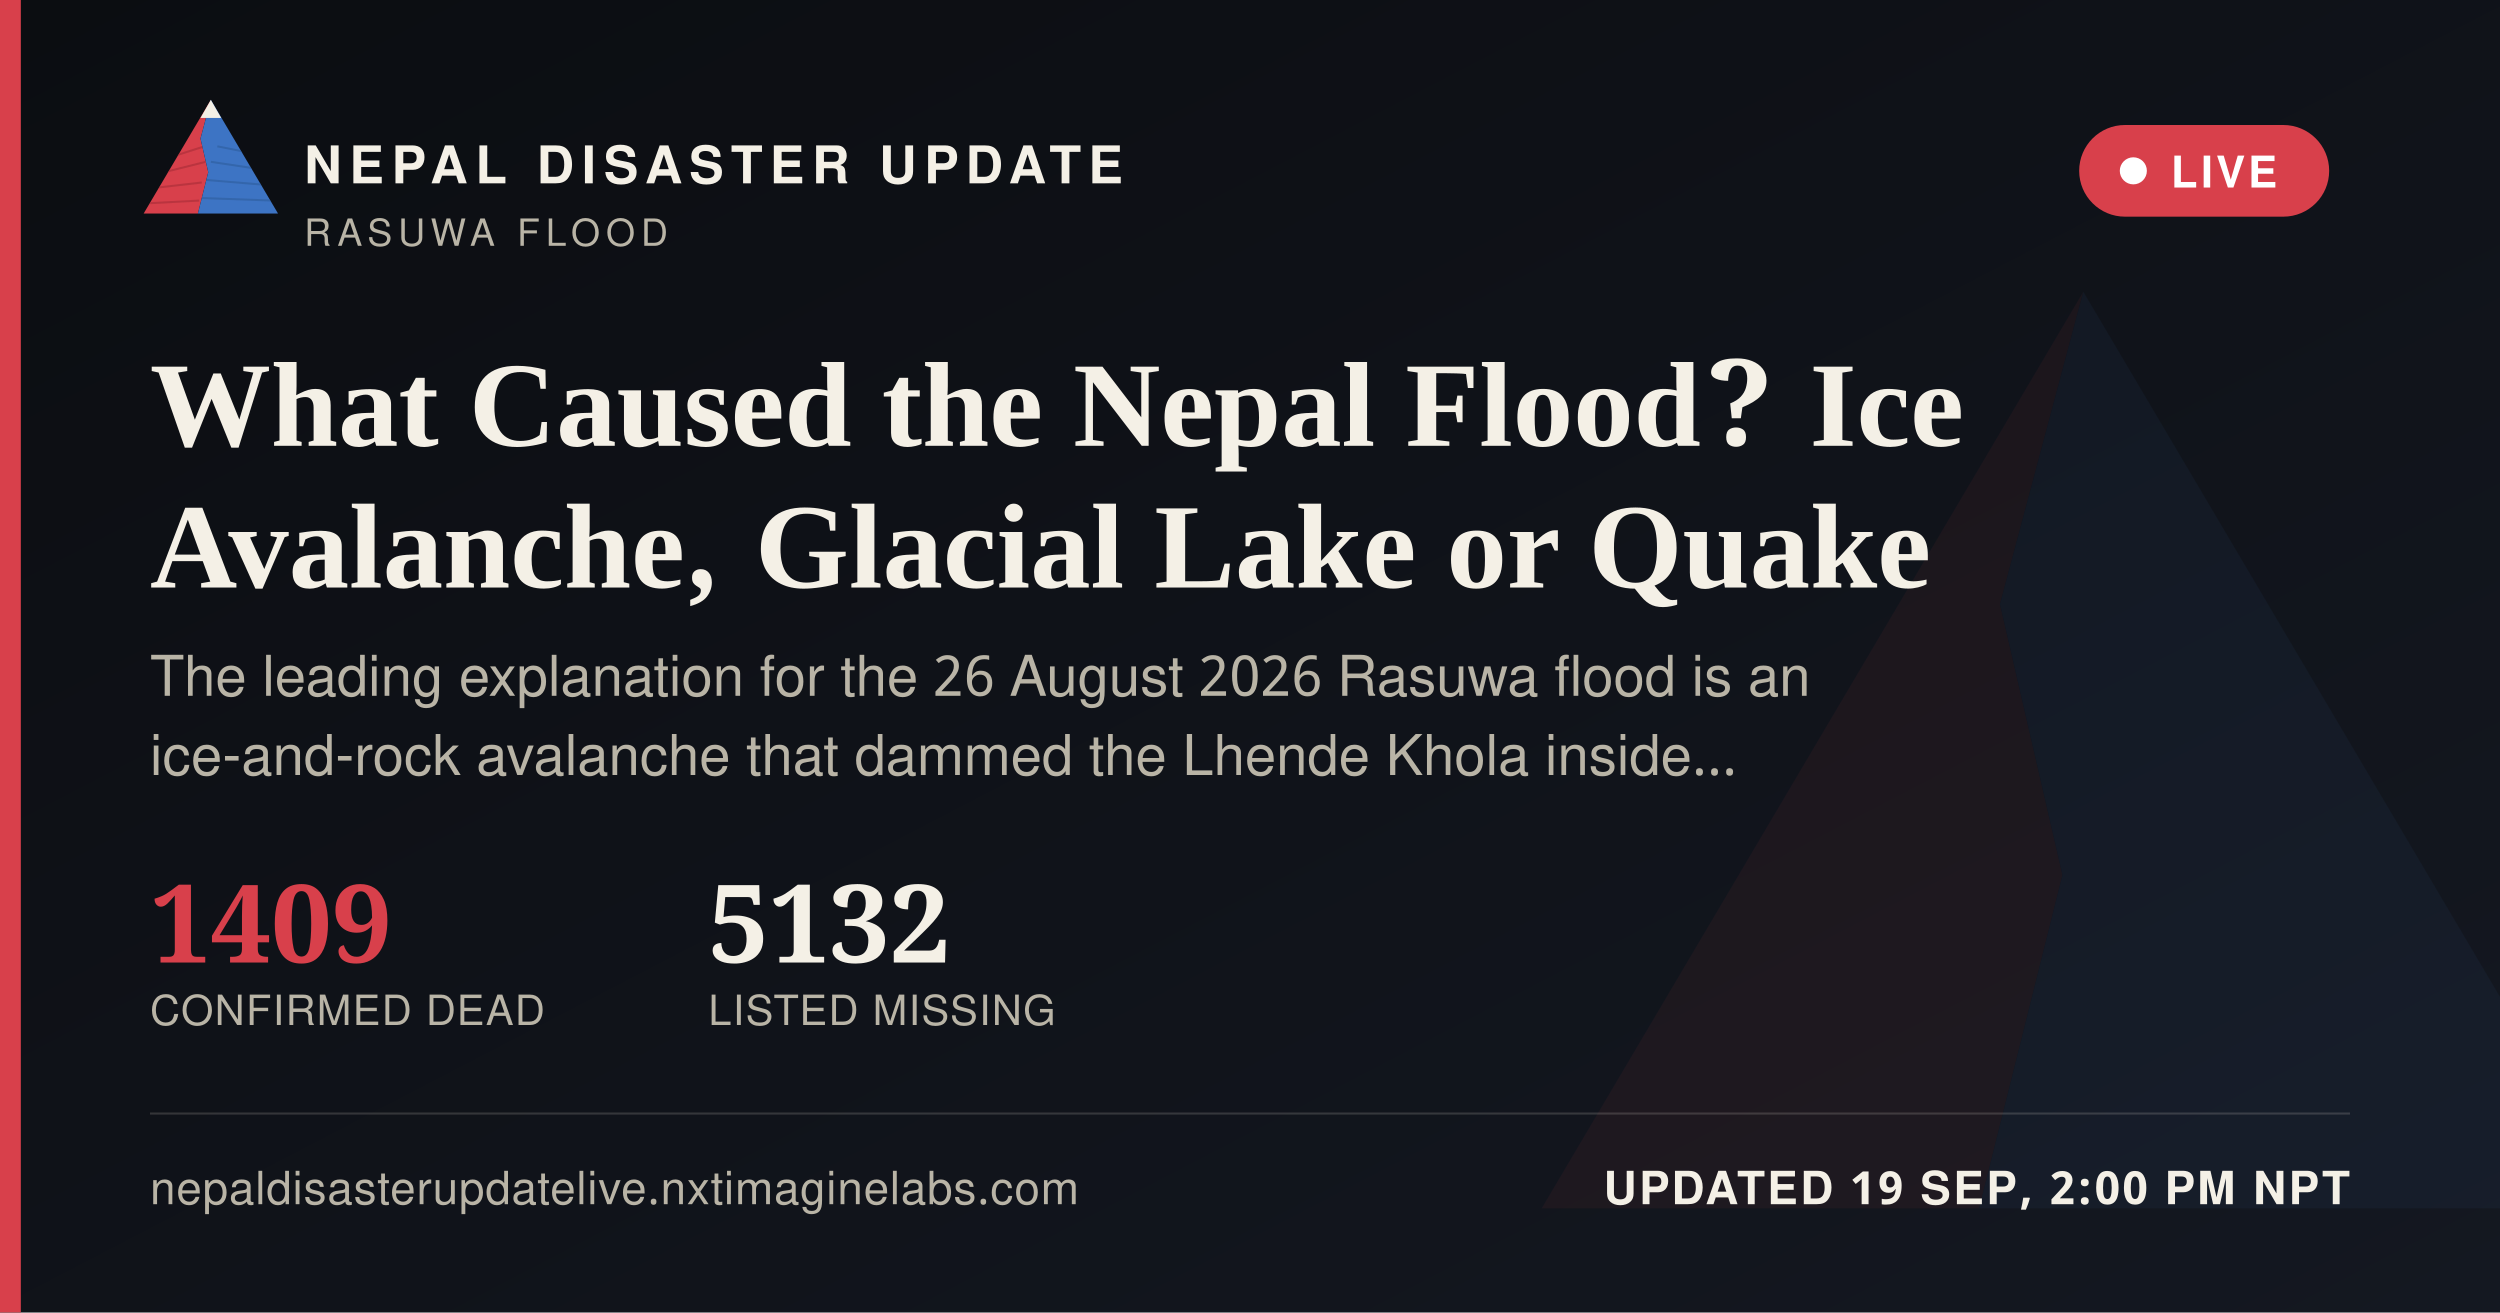
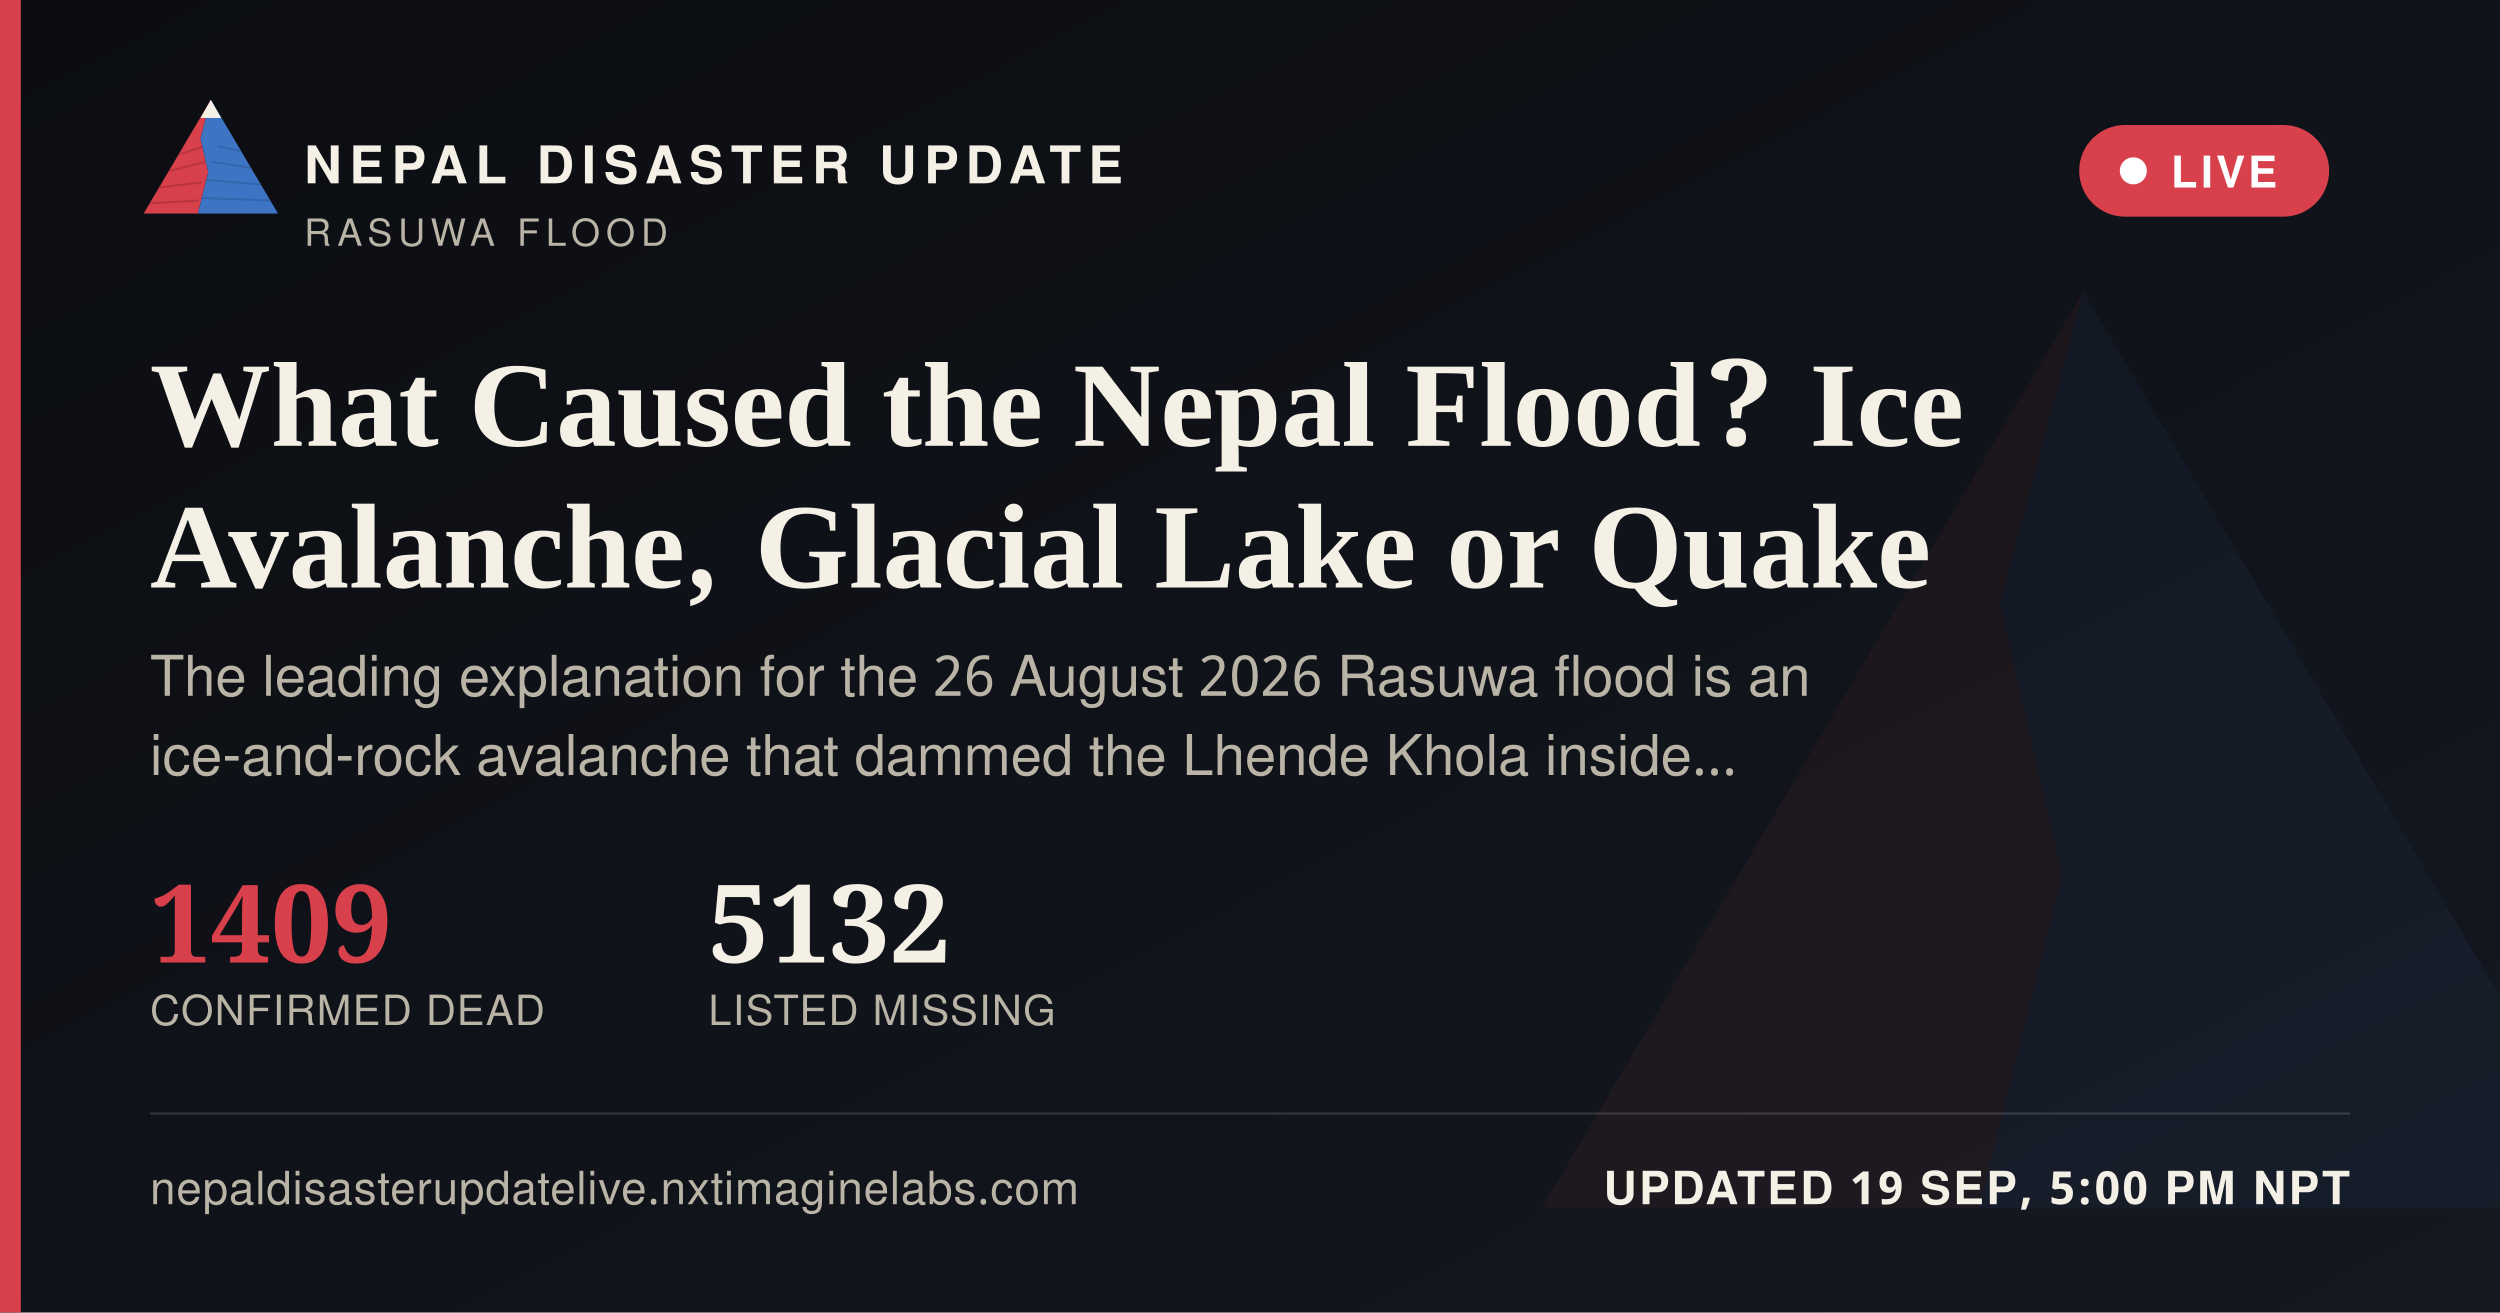
<svg xmlns="http://www.w3.org/2000/svg" width="1200" height="630" viewBox="0 0 1200 630">
  <defs>
    <linearGradient id="ogbg" x1="0" y1="0" x2="1" y2="1">
      <stop offset="0" stop-color="#0B0D11" />
      <stop offset="1" stop-color="#141821" />
    </linearGradient>
  </defs>
  <rect width="1200" height="630" fill="url(#ogbg)" />
  <g transform="translate(700,60) scale(5)" opacity="0.06">
    <polygon points="60,16 52,46 58,72 50,104 8,104" fill="#D8404B" />
    <polygon points="60,16 112,104 50,104 58,72 52,46" fill="#3D74C4" />
  </g>
  <rect x="0" y="0" width="10" height="630" fill="#D8404B" />
  <g transform="translate(64,38) scale(0.62)">
    <g>
      <defs>
        <clipPath id="ogLc">
          <polygon points="60,16 52,46 58,72 50,104 8,104" />
        </clipPath>
        <clipPath id="ogRc">
          <polygon points="60,16 112,104 50,104 58,72 52,46" />
        </clipPath>
      </defs>
      <polygon points="60,16 52,46 58,72 50,104 8,104" fill="#D8404B" />
      <g clip-path="url(#ogLc)" stroke="#A32A34" stroke-width="1.6" fill="none" opacity="0.55">
        <path d="M30,60 L55,52" />
        <path d="M24,72 L56,64" />
        <path d="M18,84 L53,80" />
        <path d="M13,96 L51,94" />
      </g>
      <polygon points="60,16 112,104 50,104 58,72 52,46" fill="#3D74C4" />
      <g clip-path="url(#ogRc)" stroke="#2A5793" stroke-width="1.6" fill="none" opacity="0.5">
        <path d="M65,52 L95,58" />
        <path d="M60,64 L100,70" />
        <path d="M56,78 L104,82" />
        <path d="M52,92 L108,94" />
      </g>
      <polygon points="60,16 52,30 68,30" fill="#F4F0E6" />
    </g>
  </g>
  <text x="146" y="88" font-family="'Public Sans', 'Noto Sans Devanagari', 'Helvetica Neue', Helvetica, Arial, sans-serif" font-size="25" font-weight="800" letter-spacing="3.6" fill="#F4F0E6">NEPAL DISASTER UPDATE</text>
  <text x="146" y="118" font-family="'Public Sans', 'Noto Sans Devanagari', 'Helvetica Neue', Helvetica, Arial, sans-serif" font-size="18" letter-spacing="2.8" fill="#B9B4A6">RASUWA FLOOD</text>
  <g>
    <rect x="998" y="60" width="120" height="44" rx="22" fill="#D8404B" stroke="none" />
    <circle cx="1024" cy="82" r="6.5" fill="#FFFFFF" />
    <text x="1042" y="90" font-family="'Public Sans', 'Noto Sans Devanagari', 'Helvetica Neue', Helvetica, Arial, sans-serif" font-size="21" font-weight="700" letter-spacing="1.6" fill="#FFFFFF">LIVE</text>
  </g>
  <text x="72" y="214" font-family="Newsreader, 'Noto Serif Devanagari', Georgia, 'Times New Roman', serif" font-size="58" font-weight="600" fill="#F4F0E6">What Caused the Nepal Flood? Ice</text>
  <text x="72" y="282" font-family="Newsreader, 'Noto Serif Devanagari', Georgia, 'Times New Roman', serif" font-size="58" font-weight="600" fill="#F4F0E6">Avalanche, Glacial Lake or Quake</text>
  <text x="72" y="334" font-family="'Public Sans', 'Noto Sans Devanagari', 'Helvetica Neue', Helvetica, Arial, sans-serif" font-size="27" fill="#B9B4A6">The leading explanation for the 26 August 2026 Rasuwa flood is an</text>
  <text x="72" y="372" font-family="'Public Sans', 'Noto Sans Devanagari', 'Helvetica Neue', Helvetica, Arial, sans-serif" font-size="27" fill="#B9B4A6">ice-and-rock avalanche that dammed the Lhende Khola inside…</text>
  <g transform="translate(72,462)">
    <text x="0" y="0" font-family="Newsreader, 'Noto Serif Devanagari', Georgia, 'Times New Roman', serif" font-size="52" font-weight="600" fill="#D8404B">1409</text>
    <text x="0" y="30" font-family="'Public Sans', 'Noto Sans Devanagari', 'Helvetica Neue', Helvetica, Arial, sans-serif" font-size="20" letter-spacing="0.6" fill="#B9B4A6">CONFIRMED DEAD</text>
    <text x="268" y="0" font-family="Newsreader, 'Noto Serif Devanagari', Georgia, 'Times New Roman', serif" font-size="52" font-weight="600" fill="#F4F0E6">5132</text>
    <text x="268" y="30" font-family="'Public Sans', 'Noto Sans Devanagari', 'Helvetica Neue', Helvetica, Arial, sans-serif" font-size="20" letter-spacing="0.6" fill="#B9B4A6">LISTED MISSING</text>
  </g>
  <rect x="72" y="534" width="1056" height="1" fill="rgba(244,240,230,0.16)" />
  <text x="72" y="578" font-family="'Public Sans', 'Noto Sans Devanagari', 'Helvetica Neue', Helvetica, Arial, sans-serif" font-size="22" fill="#B9B4A6" letter-spacing="0.4">nepaldisasterupdatelive.nxtimaginelabs.com</text>
-   <text x="1128" y="578" text-anchor="end" font-family="'Public Sans', 'Noto Sans Devanagari', 'Helvetica Neue', Helvetica, Arial, sans-serif" font-size="22" font-weight="700" letter-spacing="1.2" fill="#F4F0E6">UPDATED 19 SEP, 2:00 PM NPT</text>
+   <text x="1128" y="578" text-anchor="end" font-family="'Public Sans', 'Noto Sans Devanagari', 'Helvetica Neue', Helvetica, Arial, sans-serif" font-size="22" font-weight="700" letter-spacing="1.2" fill="#F4F0E6">UPDATED 19 SEP, 5:00 PM NPT</text>
</svg>
